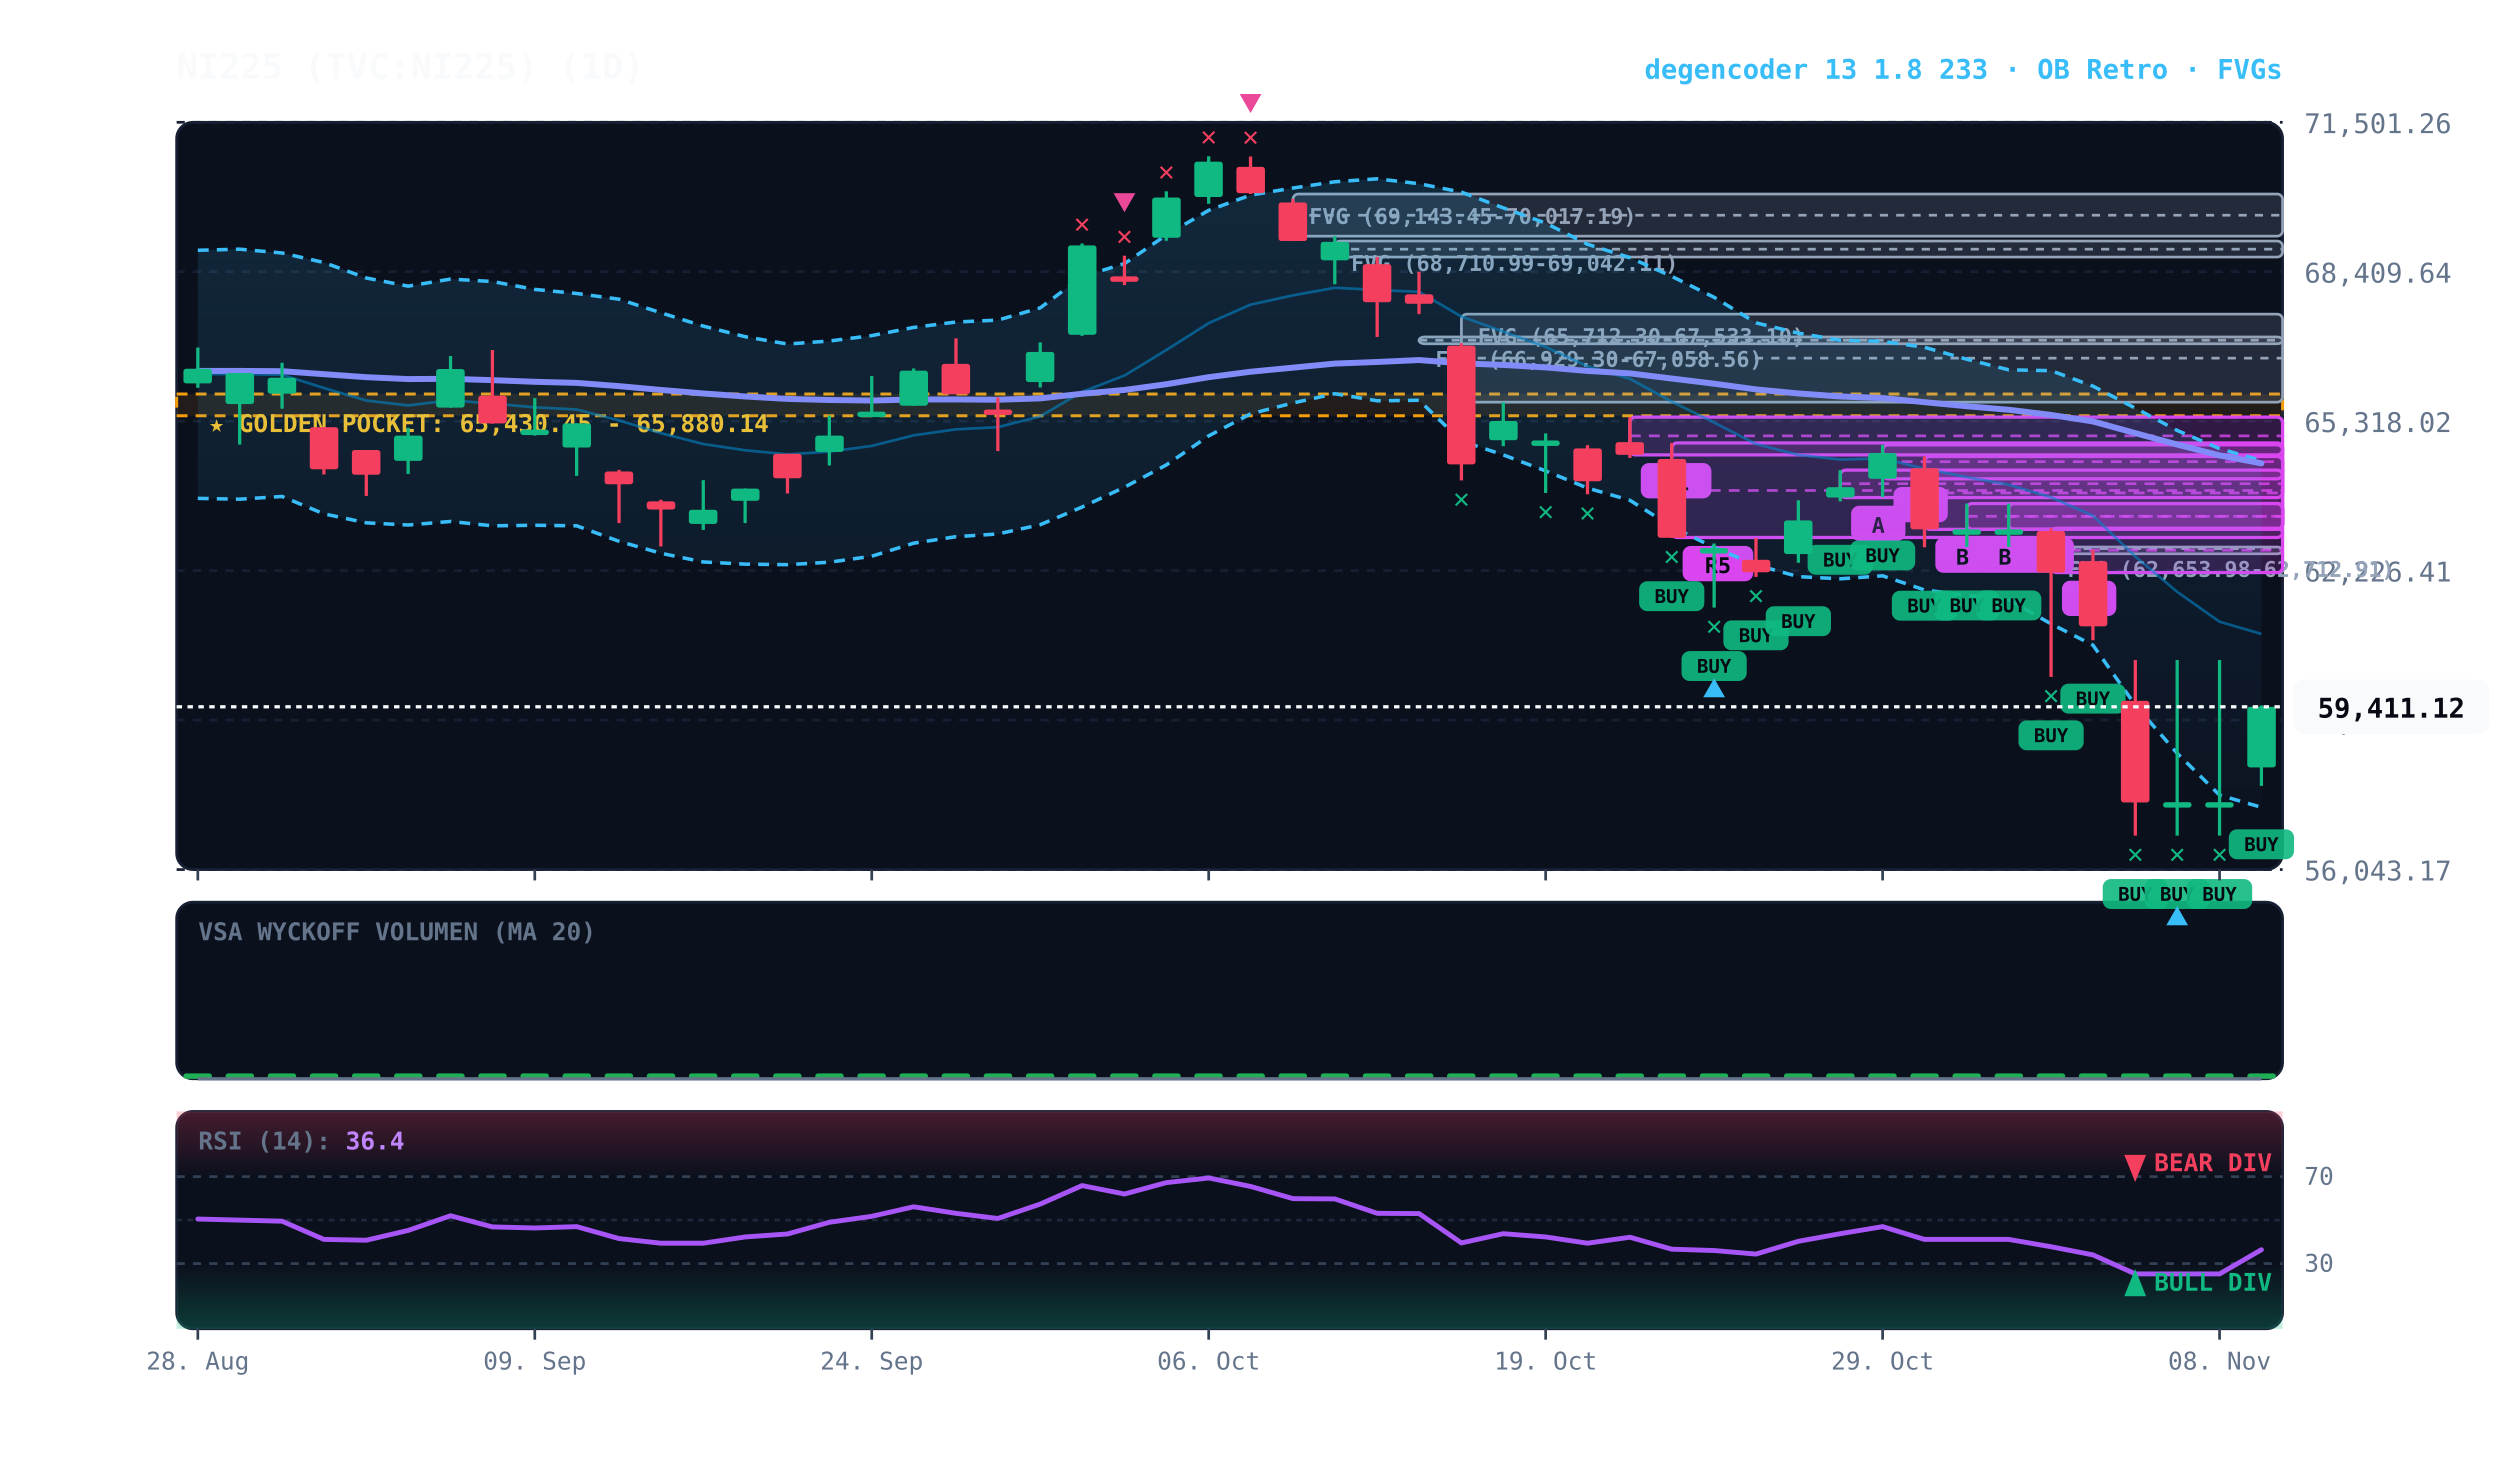
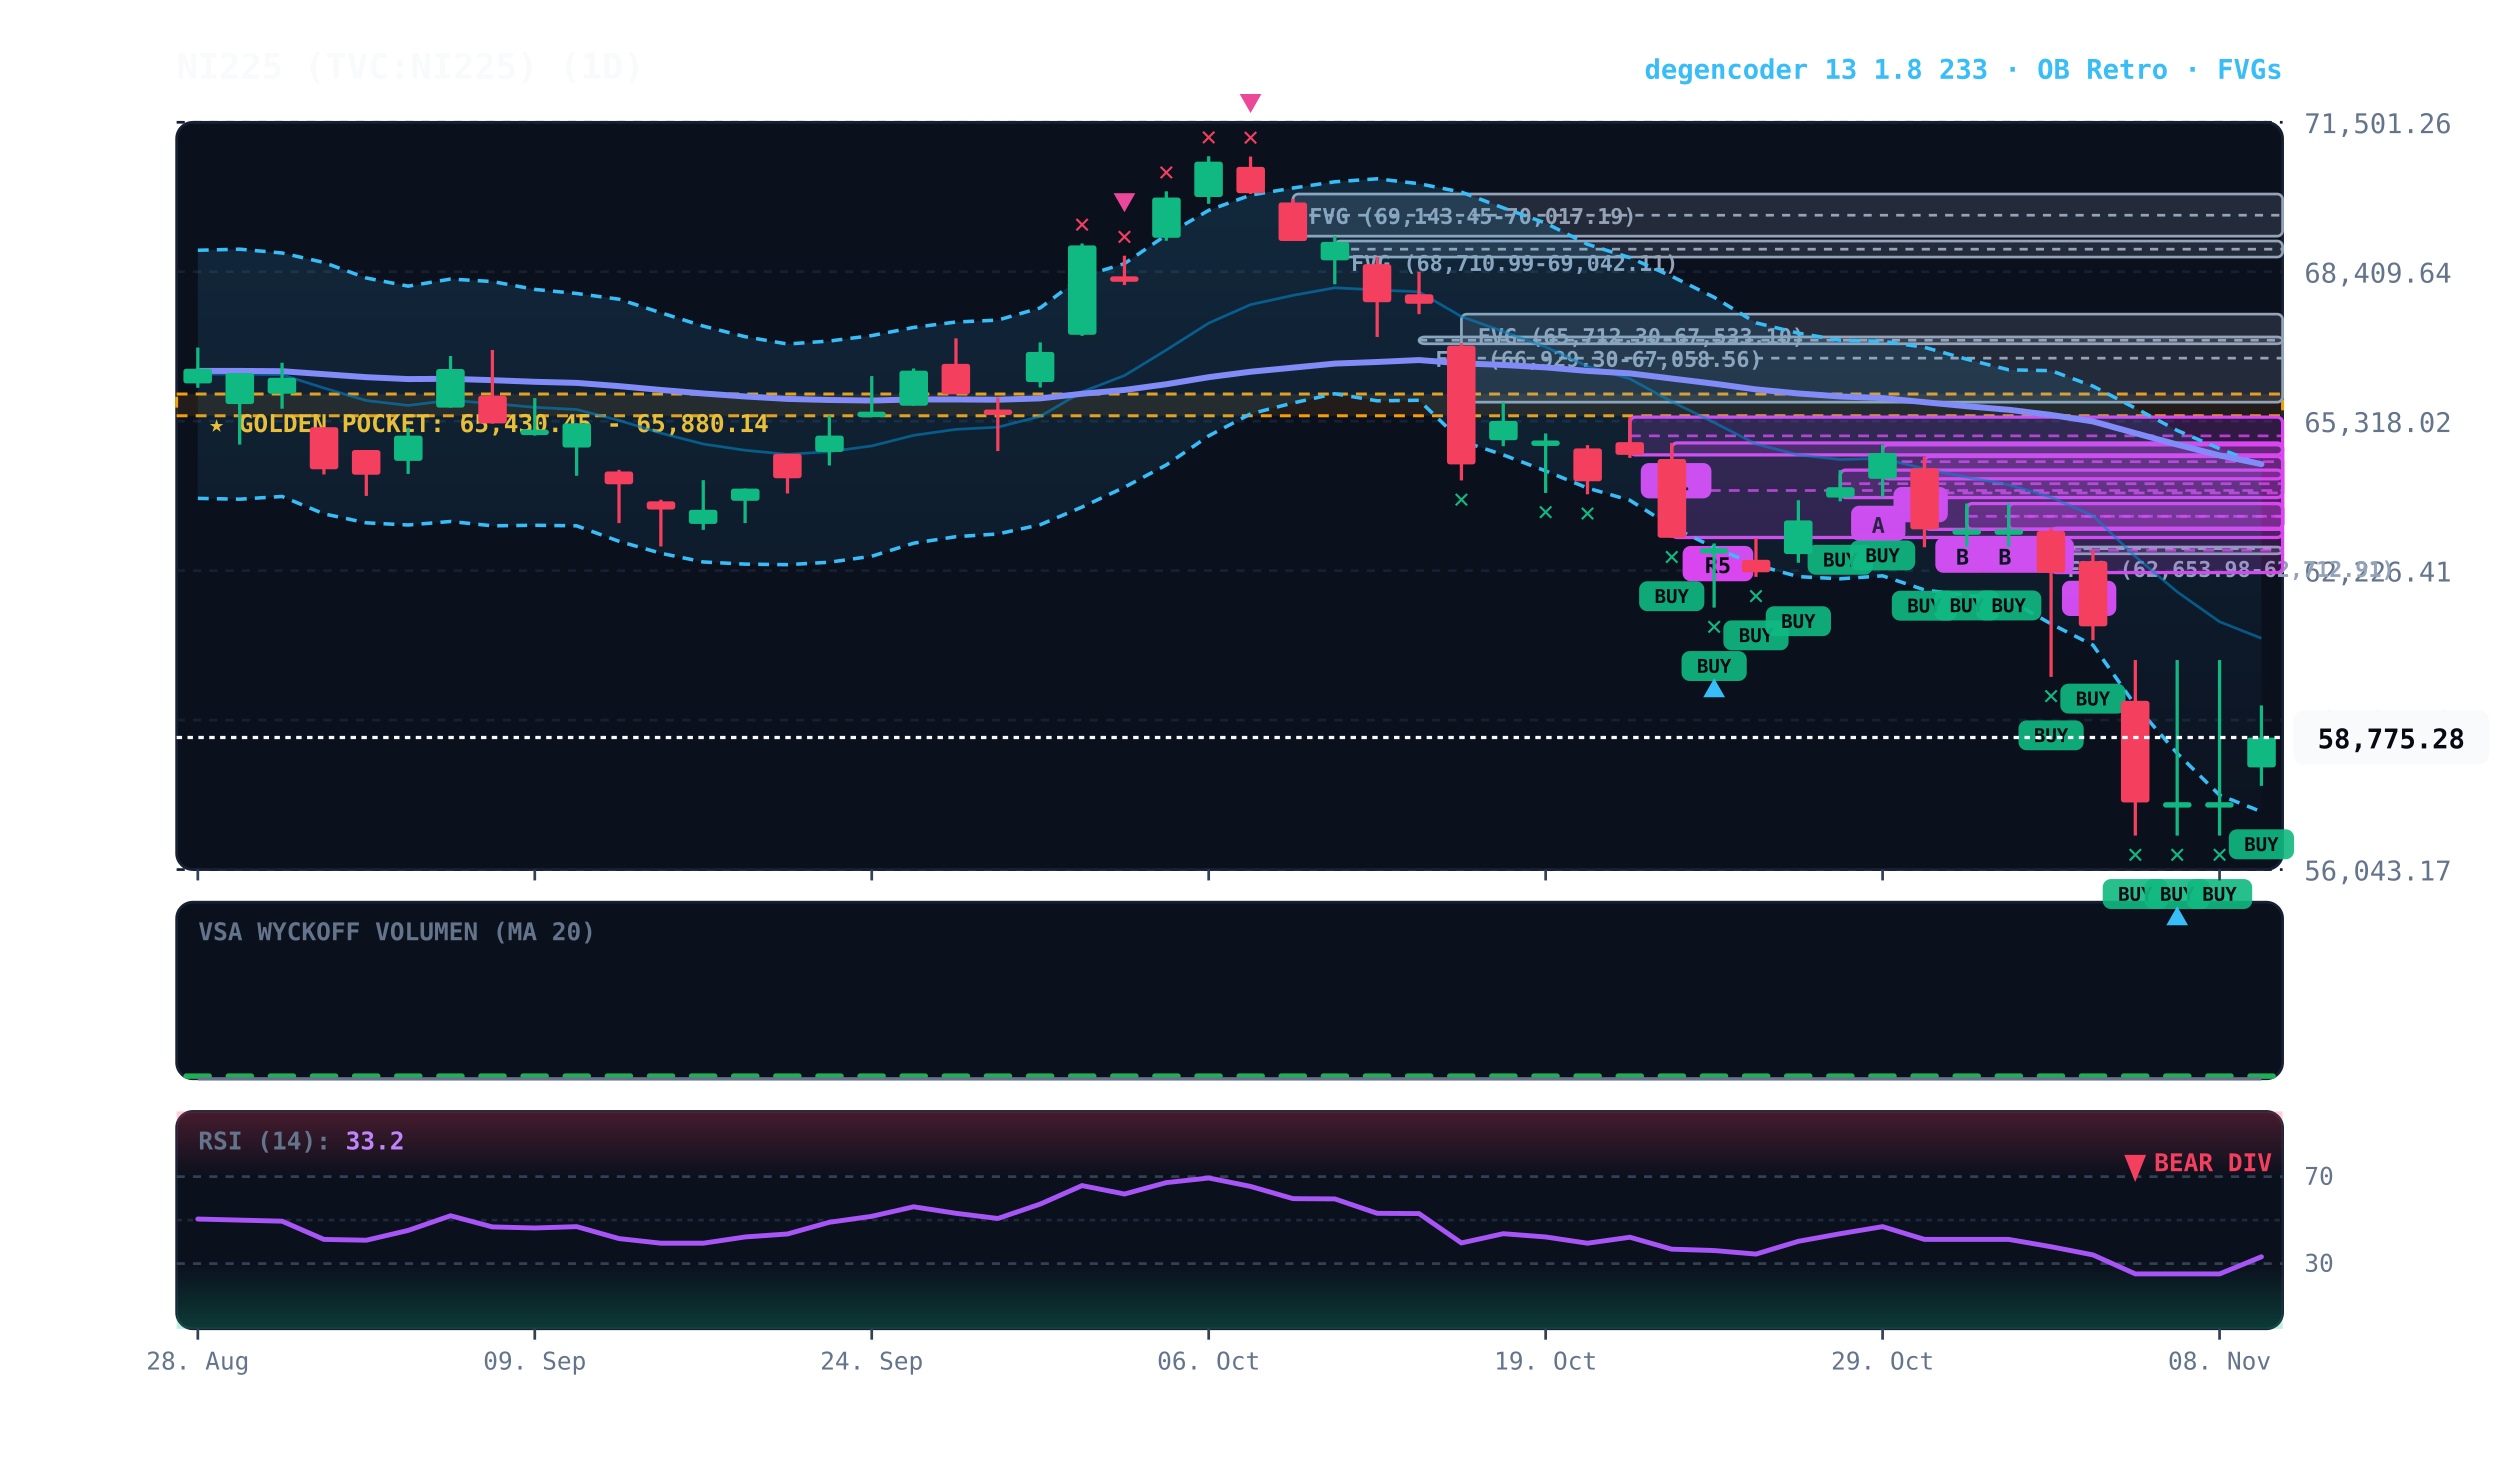
<svg xmlns="http://www.w3.org/2000/svg" viewBox="0 0 920 540" width="100%" height="100%" style="background:#070a13; font-family:'JetBrains Mono', monospace;">
  <defs>
    <linearGradient id="cloud-grad" x1="0%" y1="0%" x2="0%" y2="100%">
      <stop offset="0%" stop-color="#38bdf8" stop-opacity="0.14" />
      <stop offset="100%" stop-color="#38bdf8" stop-opacity="0.02" />
    </linearGradient>
    <linearGradient id="rsi-overbought" x1="0%" y1="0%" x2="0%" y2="100%">
      <stop offset="0%" stop-color="#f43f5e" stop-opacity="0.25" />
      <stop offset="100%" stop-color="#f43f5e" stop-opacity="0.0" />
    </linearGradient>
    <linearGradient id="rsi-oversold" x1="0%" y1="0%" x2="0%" y2="100%">
      <stop offset="0%" stop-color="#10b981" stop-opacity="0.0" />
      <stop offset="100%" stop-color="#10b981" stop-opacity="0.25" />
    </linearGradient>
  </defs>
  <rect x="65" y="45" width="775" height="275" fill="#0b101d" rx="6" stroke="#172033" stroke-width="1" />
  <rect x="65" y="332" width="775" height="65" fill="#0b101d" rx="6" stroke="#172033" stroke-width="1" />
  <rect x="65" y="409" width="775" height="80" fill="#0b101d" rx="6" stroke="#172033" stroke-width="1" />
  <line x1="65" y1="320.0" x2="840" y2="320.0" stroke="#172033" stroke-dasharray="3,3" stroke-width="1" />
  <text x="848" y="324.0" fill="#64748b" font-size="10" text-anchor="start">56,043.17</text>
  <line x1="65" y1="265.0" x2="840" y2="265.0" stroke="#172033" stroke-dasharray="3,3" stroke-width="1" />
  <text x="848" y="269.0" fill="#64748b" font-size="10" text-anchor="start">59,134.79</text>
  <line x1="65" y1="210.0" x2="840" y2="210.0" stroke="#172033" stroke-dasharray="3,3" stroke-width="1" />
  <text x="848" y="214.0" fill="#64748b" font-size="10" text-anchor="start">62,226.41</text>
  <line x1="65" y1="155.0" x2="840" y2="155.0" stroke="#172033" stroke-dasharray="3,3" stroke-width="1" />
  <text x="848" y="159.0" fill="#64748b" font-size="10" text-anchor="start">65,318.02</text>
  <line x1="65" y1="100.0" x2="840" y2="100.0" stroke="#172033" stroke-dasharray="3,3" stroke-width="1" />
  <text x="848" y="104.0" fill="#64748b" font-size="10" text-anchor="start">68,409.64</text>
  <line x1="65" y1="45.0" x2="840" y2="45.0" stroke="#172033" stroke-dasharray="3,3" stroke-width="1" />
  <text x="848" y="49.0" fill="#64748b" font-size="10" text-anchor="start">71,501.26</text>
  <rect x="65" y="145.0" width="775" height="8.0" fill="rgba(245, 158, 11, 0.10)" stroke="#f59e0b" stroke-dasharray="4,3" stroke-width="1.1" />
  <text x="77" y="159.0" fill="#fbbf24" font-size="9" font-weight="bold">★ GOLDEN POCKET: 65,430.45 - 65,880.14</text>
  <rect x="754.8" y="201.3" width="85.2" height="2.5" fill="rgba(148, 163, 184, 0.18)" stroke="#94a3b8" stroke-width="1" rx="2" />
  <line x1="754.8" y1="201.9" x2="840" y2="201.9" stroke="#94a3b8" stroke-dasharray="3,3" stroke-width="1" />
  <text x="760.8" y="212.3" fill="#94a3b8" font-size="8" font-weight="bold">FVG (62,653.98-62,712.91)</text>
  <rect x="537.8" y="115.6" width="302.2" height="32.4" fill="rgba(148, 163, 184, 0.18)" stroke="#94a3b8" stroke-width="1" rx="2" />
  <line x1="537.8" y1="131.8" x2="840" y2="131.8" stroke="#94a3b8" stroke-dasharray="3,3" stroke-width="1" />
  <text x="543.8" y="126.6" fill="#94a3b8" font-size="8" font-weight="bold">FVG (65,712.30-67,533.10)</text>
  <rect x="522.2" y="124.0" width="317.8" height="2.5" fill="rgba(148, 163, 184, 0.18)" stroke="#94a3b8" stroke-width="1" rx="2" />
  <line x1="522.2" y1="125.2" x2="840" y2="125.2" stroke="#94a3b8" stroke-dasharray="3,3" stroke-width="1" />
  <text x="528.2" y="135.0" fill="#94a3b8" font-size="8" font-weight="bold">FVG (66,929.30-67,058.56)</text>
  <rect x="491.2" y="88.7" width="348.8" height="5.9" fill="rgba(148, 163, 184, 0.18)" stroke="#94a3b8" stroke-width="1" rx="2" />
  <line x1="491.2" y1="91.7" x2="840" y2="91.7" stroke="#94a3b8" stroke-dasharray="3,3" stroke-width="1" />
  <text x="497.2" y="99.7" fill="#94a3b8" font-size="8" font-weight="bold">FVG (68,710.99-69,042.11)</text>
  <rect x="475.8" y="71.4" width="364.2" height="15.5" fill="rgba(148, 163, 184, 0.18)" stroke="#94a3b8" stroke-width="1" rx="2" />
  <line x1="475.8" y1="79.2" x2="840" y2="79.2" stroke="#94a3b8" stroke-dasharray="3,3" stroke-width="1" />
  <text x="481.8" y="82.4" fill="#94a3b8" font-size="8" font-weight="bold">FVG (69,143.45-70,017.19)</text>
  <rect x="754.8" y="194.4" width="85.2" height="16.3" fill="rgba(217, 70, 239, 0.18)" stroke="#d946ef" stroke-width="1.2" rx="2" />
  <line x1="754.8" y1="202.5" x2="840" y2="202.5" stroke="#d946ef" stroke-dasharray="4,3" stroke-width="1.0" opacity="0.8" />
  <rect x="758.8" y="213.7" width="20" height="13" fill="#d946ef" rx="3" />
  <text x="768.8" y="223.7" fill="#070a13" font-size="8" font-weight="bold" text-anchor="middle">B</text>
  <rect x="739.2" y="185.3" width="100.8" height="9.5" fill="rgba(217, 70, 239, 0.18)" stroke="#d946ef" stroke-width="1.2" rx="2" />
  <line x1="739.2" y1="190.0" x2="840" y2="190.0" stroke="#d946ef" stroke-dasharray="4,3" stroke-width="1.0" opacity="0.8" />
  <rect x="743.2" y="197.8" width="20" height="13" fill="#d946ef" rx="3" />
  <text x="753.2" y="207.8" fill="#070a13" font-size="8" font-weight="bold" text-anchor="middle">B</text>
  <rect x="723.8" y="185.3" width="116.2" height="9.5" fill="rgba(217, 70, 239, 0.18)" stroke="#d946ef" stroke-width="1.2" rx="2" />
  <line x1="723.8" y1="190.0" x2="840" y2="190.0" stroke="#d946ef" stroke-dasharray="4,3" stroke-width="1.0" opacity="0.8" />
  <rect x="727.8" y="197.8" width="20" height="13" fill="#d946ef" rx="3" />
  <text x="737.8" y="207.8" fill="#070a13" font-size="8" font-weight="bold" text-anchor="middle">B</text>
  <rect x="708.2" y="168.0" width="131.8" height="26.8" fill="rgba(217, 70, 239, 0.18)" stroke="#d946ef" stroke-width="1.2" rx="2" />
  <line x1="708.2" y1="181.4" x2="840" y2="181.4" stroke="#d946ef" stroke-dasharray="4,3" stroke-width="1.0" opacity="0.8" />
  <rect x="712.2" y="197.8" width="20" height="13" fill="#d946ef" rx="3" />
  <text x="722.2" y="207.8" fill="#070a13" font-size="8" font-weight="bold" text-anchor="middle">B</text>
  <rect x="692.8" y="163.7" width="147.2" height="12.5" fill="rgba(217, 70, 239, 0.18)" stroke="#d946ef" stroke-width="1.2" rx="2" />
  <line x1="692.8" y1="169.9" x2="840" y2="169.9" stroke="#d946ef" stroke-dasharray="4,3" stroke-width="1.0" opacity="0.8" />
  <rect x="696.8" y="179.2" width="20" height="13" fill="#d946ef" rx="3" />
  <text x="706.8" y="189.2" fill="#070a13" font-size="8" font-weight="bold" text-anchor="middle">A</text>
  <rect x="677.2" y="173.0" width="162.8" height="10.1" fill="rgba(217, 70, 239, 0.18)" stroke="#d946ef" stroke-width="1.2" rx="2" />
  <line x1="677.2" y1="178.0" x2="840" y2="178.0" stroke="#d946ef" stroke-dasharray="4,3" stroke-width="1.0" opacity="0.8" />
  <rect x="681.2" y="186.1" width="20" height="13" fill="#d946ef" rx="3" />
  <text x="691.2" y="196.1" fill="#070a13" font-size="8" font-weight="bold" text-anchor="middle">A</text>
  <rect x="615.2" y="163.0" width="224.8" height="34.8" fill="rgba(217, 70, 239, 0.18)" stroke="#d946ef" stroke-width="1.2" rx="2" />
  <line x1="615.2" y1="180.5" x2="840" y2="180.5" stroke="#d946ef" stroke-dasharray="4,3" stroke-width="1.0" opacity="0.8" />
  <rect x="619.2" y="200.9" width="26" height="13" fill="#d946ef" rx="3" />
  <text x="632.2" y="210.9" fill="#070a13" font-size="8" font-weight="bold" text-anchor="middle">R5</text>
  <rect x="599.8" y="153.5" width="240.2" height="13.9" fill="rgba(217, 70, 239, 0.18)" stroke="#d946ef" stroke-width="1.2" rx="2" />
  <line x1="599.8" y1="160.4" x2="840" y2="160.4" stroke="#d946ef" stroke-dasharray="4,3" stroke-width="1.0" opacity="0.8" />
  <rect x="603.8" y="170.4" width="26" height="13" fill="#d946ef" rx="3" />
  <text x="616.8" y="180.4" fill="#070a13" font-size="8" font-weight="bold" text-anchor="middle">R1</text>
-   <polygon points="72.8,92.1 88.2,91.7 103.8,93.1 119.2,96.6 134.8,102.3 150.2,105.3 165.8,102.7 181.2,103.6 196.8,106.5 212.2,108.0 227.8,110.1 243.2,115.1 258.8,120.0 274.2,123.9 289.8,126.6 305.2,125.5 320.8,123.5 336.2,120.5 351.8,118.5 367.2,117.8 382.8,113.3 398.2,101.8 413.8,97.0 429.2,86.5 444.8,77.4 460.2,71.8 475.8,69.2 491.2,66.9 506.8,65.8 522.2,67.6 537.8,70.7 553.2,76.5 568.8,82.1 584.2,89.9 599.8,94.8 615.2,101.7 630.8,109.4 646.2,118.8 661.8,122.6 677.2,125.2 692.8,125.6 708.2,127.8 723.8,132.2 739.2,136.1 754.8,136.4 770.2,142.1 785.8,150.2 801.2,158.4 816.8,165.1 832.2,169.5 832.2,297.1 816.8,292.6 801.2,277.2 785.8,259.5 770.2,237.4 754.8,229.6 739.2,220.7 723.8,219.1 708.2,217.1 692.8,211.9 677.2,213.0 661.8,212.2 646.2,207.9 630.8,201.5 615.2,193.8 599.8,184.1 584.2,179.6 568.8,173.3 553.2,167.4 537.8,162.3 522.2,147.3 506.8,147.5 491.2,144.9 475.8,148.3 460.2,152.3 444.8,160.4 429.2,171.1 413.8,179.3 398.2,186.6 382.8,193.1 367.2,196.5 351.8,197.5 336.2,199.9 320.8,204.7 305.2,206.9 289.8,207.8 274.2,207.6 258.8,206.8 243.2,203.6 227.8,199.2 212.2,193.5 196.8,193.3 181.2,193.5 165.8,191.9 150.2,193.2 134.8,192.4 119.2,189.1 103.8,182.7 88.2,183.7 72.8,183.4" fill="url(#cloud-grad)" />
-   <polyline points="72.8,92.1 88.2,91.7 103.8,93.1 119.2,96.6 134.8,102.3 150.2,105.3 165.8,102.7 181.2,103.6 196.8,106.5 212.2,108.0 227.8,110.1 243.2,115.1 258.8,120.0 274.2,123.9 289.8,126.6 305.2,125.5 320.8,123.5 336.2,120.5 351.8,118.5 367.2,117.8 382.8,113.3 398.2,101.8 413.8,97.0 429.2,86.5 444.8,77.4 460.2,71.8 475.8,69.2 491.2,66.9 506.8,65.8 522.2,67.6 537.8,70.7 553.2,76.5 568.8,82.1 584.2,89.9 599.8,94.8 615.2,101.7 630.8,109.4 646.2,118.8 661.8,122.6 677.2,125.2 692.8,125.6 708.2,127.8 723.8,132.2 739.2,136.1 754.8,136.4 770.2,142.1 785.8,150.2 801.2,158.4 816.8,165.1 832.2,169.5" fill="none" stroke="#38bdf8" stroke-width="1.3" stroke-dasharray="4,3" />
-   <polyline points="72.8,183.4 88.2,183.7 103.8,182.7 119.2,189.1 134.8,192.4 150.2,193.2 165.8,191.9 181.2,193.5 196.8,193.3 212.2,193.5 227.8,199.2 243.2,203.6 258.8,206.8 274.2,207.6 289.8,207.8 305.2,206.9 320.8,204.7 336.2,199.9 351.8,197.5 367.2,196.5 382.8,193.1 398.2,186.6 413.8,179.3 429.2,171.1 444.8,160.4 460.2,152.3 475.8,148.3 491.2,144.9 506.8,147.5 522.2,147.3 537.8,162.3 553.2,167.4 568.8,173.3 584.2,179.6 599.8,184.1 615.2,193.8 630.8,201.5 646.2,207.9 661.8,212.2 677.2,213.0 692.8,211.9 708.2,217.1 723.8,219.1 739.2,220.7 754.8,229.6 770.2,237.4 785.8,259.5 801.2,277.2 816.8,292.6 832.2,297.1" fill="none" stroke="#38bdf8" stroke-width="1.3" stroke-dasharray="4,3" />
-   <polyline points="72.8,137.7 88.2,137.7 103.8,137.9 119.2,142.8 134.8,147.4 150.2,149.2 165.8,147.3 181.2,148.5 196.8,149.9 212.2,150.7 227.8,154.7 243.2,159.4 258.8,163.4 274.2,165.7 289.8,167.2 305.2,166.2 320.8,164.1 336.2,160.2 351.8,158.0 367.2,157.2 382.8,153.2 398.2,144.2 413.8,138.2 429.2,128.8 444.8,118.9 460.2,112.1 475.8,108.7 491.2,105.9 506.8,106.7 522.2,107.4 537.8,116.5 553.2,122.0 568.8,127.7 584.2,134.8 599.8,139.4 615.2,147.8 630.8,155.5 646.2,163.4 661.8,167.4 677.2,169.1 692.8,168.7 708.2,172.5 723.8,175.6 739.2,178.4 754.8,183.0 770.2,189.8 785.8,204.8 801.2,217.8 816.8,228.8 832.2,233.3" fill="none" stroke="#0284c7" stroke-width="1.0" stroke-opacity="0.6" />
-   <polyline points="72.8,136.5 88.2,136.5 103.8,136.6 119.2,137.7 134.8,138.8 150.2,139.5 165.8,139.4 181.2,139.9 196.8,140.5 212.2,140.9 227.8,142.1 243.2,143.5 258.8,144.8 274.2,145.9 289.8,146.8 305.2,147.2 320.8,147.4 336.2,147.0 351.8,147.0 367.2,147.1 382.8,146.6 398.2,144.9 413.8,143.5 429.2,141.4 444.8,138.8 460.2,136.8 475.8,135.3 491.2,133.8 506.8,133.2 522.2,132.5 537.8,133.7 553.2,134.3 568.8,135.2 584.2,136.5 599.8,137.4 615.2,139.3 630.8,141.2 646.2,143.3 661.8,144.8 677.2,145.9 692.8,146.5 708.2,148.0 723.8,149.5 739.2,150.8 754.8,152.7 770.2,155.1 785.8,159.4 801.2,163.6 816.8,167.6 832.2,170.5" fill="none" stroke="#818cf8" stroke-width="2.2" stroke-linecap="round" />
+   <polygon points="72.8,92.1 88.2,91.7 103.8,93.1 119.2,96.6 134.8,102.3 150.2,105.3 165.8,102.7 181.2,103.6 196.8,106.5 212.2,108.0 227.8,110.1 243.2,115.1 258.8,120.0 274.2,123.9 289.8,126.6 305.2,125.5 320.8,123.5 336.2,120.5 351.8,118.5 367.2,117.8 382.8,113.3 398.2,101.8 413.8,97.0 429.2,86.5 444.8,77.4 460.2,71.8 475.8,69.2 491.2,66.9 506.8,65.8 522.2,67.6 537.8,70.7 553.2,76.5 568.8,82.1 584.2,89.9 599.8,94.8 615.2,101.7 630.8,109.4 646.2,118.8 661.8,122.6 677.2,125.2 692.8,125.6 708.2,127.8 723.8,132.2 739.2,136.1 754.8,136.4 770.2,142.1 785.8,150.2 801.2,158.4 816.8,165.1 832.2,171.1 832.2,298.7 816.8,292.6 801.2,277.2 785.8,259.5 770.2,237.4 754.8,229.6 739.2,220.7 723.8,219.1 708.2,217.1 692.8,211.9 677.2,213.0 661.8,212.2 646.2,207.9 630.8,201.5 615.2,193.8 599.8,184.1 584.2,179.6 568.8,173.3 553.2,167.4 537.8,162.3 522.2,147.3 506.8,147.5 491.2,144.9 475.8,148.3 460.2,152.3 444.8,160.4 429.2,171.1 413.8,179.3 398.2,186.6 382.8,193.1 367.2,196.5 351.8,197.5 336.2,199.9 320.8,204.7 305.2,206.9 289.8,207.8 274.2,207.6 258.8,206.8 243.2,203.6 227.8,199.2 212.2,193.5 196.8,193.3 181.2,193.5 165.8,191.9 150.2,193.2 134.8,192.4 119.2,189.1 103.8,182.7 88.2,183.7 72.8,183.4" fill="url(#cloud-grad)" />
+   <polyline points="72.8,92.1 88.2,91.7 103.8,93.1 119.2,96.6 134.8,102.3 150.2,105.3 165.8,102.7 181.2,103.6 196.8,106.5 212.2,108.0 227.8,110.1 243.2,115.1 258.8,120.0 274.2,123.9 289.8,126.6 305.2,125.5 320.8,123.5 336.2,120.5 351.8,118.5 367.2,117.8 382.8,113.3 398.2,101.8 413.8,97.0 429.2,86.5 444.8,77.4 460.2,71.8 475.8,69.2 491.2,66.9 506.8,65.8 522.2,67.6 537.8,70.7 553.2,76.5 568.8,82.1 584.2,89.9 599.8,94.8 615.2,101.7 630.8,109.4 646.2,118.8 661.8,122.6 677.2,125.2 692.8,125.6 708.2,127.8 723.8,132.2 739.2,136.1 754.8,136.4 770.2,142.1 785.8,150.2 801.2,158.4 816.8,165.1 832.2,171.1" fill="none" stroke="#38bdf8" stroke-width="1.3" stroke-dasharray="4,3" />
+   <polyline points="72.8,183.4 88.2,183.7 103.8,182.7 119.2,189.1 134.8,192.4 150.2,193.2 165.8,191.9 181.2,193.5 196.8,193.3 212.2,193.5 227.8,199.2 243.2,203.6 258.8,206.8 274.2,207.6 289.8,207.8 305.2,206.9 320.8,204.7 336.2,199.9 351.8,197.5 367.2,196.5 382.8,193.1 398.2,186.6 413.8,179.3 429.2,171.1 444.8,160.4 460.2,152.3 475.8,148.3 491.2,144.9 506.8,147.5 522.2,147.3 537.8,162.3 553.2,167.4 568.8,173.3 584.2,179.6 599.8,184.1 615.2,193.8 630.8,201.5 646.2,207.9 661.8,212.2 677.2,213.0 692.8,211.9 708.2,217.1 723.8,219.1 739.2,220.7 754.8,229.6 770.2,237.4 785.8,259.5 801.2,277.2 816.8,292.6 832.2,298.7" fill="none" stroke="#38bdf8" stroke-width="1.3" stroke-dasharray="4,3" />
+   <polyline points="72.8,137.7 88.2,137.7 103.8,137.9 119.2,142.8 134.8,147.4 150.2,149.2 165.8,147.3 181.2,148.5 196.8,149.9 212.2,150.7 227.8,154.7 243.2,159.4 258.8,163.4 274.2,165.7 289.8,167.2 305.2,166.2 320.8,164.1 336.2,160.2 351.8,158.0 367.2,157.2 382.8,153.2 398.2,144.2 413.8,138.2 429.2,128.8 444.8,118.9 460.2,112.1 475.8,108.7 491.2,105.9 506.8,106.7 522.2,107.4 537.8,116.5 553.2,122.0 568.8,127.7 584.2,134.8 599.8,139.4 615.2,147.8 630.8,155.5 646.2,163.4 661.8,167.4 677.2,169.1 692.8,168.7 708.2,172.5 723.8,175.6 739.2,178.4 754.8,183.0 770.2,189.8 785.8,204.8 801.2,217.8 816.8,228.8 832.2,234.9" fill="none" stroke="#0284c7" stroke-width="1.0" stroke-opacity="0.6" />
+   <polyline points="72.8,136.5 88.2,136.5 103.8,136.6 119.2,137.7 134.8,138.8 150.2,139.5 165.8,139.4 181.2,139.9 196.8,140.5 212.2,140.9 227.8,142.1 243.2,143.5 258.8,144.8 274.2,145.9 289.8,146.8 305.2,147.2 320.8,147.4 336.2,147.0 351.8,147.0 367.2,147.1 382.8,146.6 398.2,144.9 413.8,143.5 429.2,141.4 444.8,138.8 460.2,136.8 475.8,135.3 491.2,133.8 506.8,133.2 522.2,132.5 537.8,133.7 553.2,134.3 568.8,135.2 584.2,136.5 599.8,137.4 615.2,139.3 630.8,141.2 646.2,143.3 661.8,144.8 677.2,145.9 692.8,146.5 708.2,148.0 723.8,149.5 739.2,150.8 754.8,152.7 770.2,155.1 785.8,159.4 801.2,163.6 816.8,167.6 832.2,170.8" fill="none" stroke="#818cf8" stroke-width="2.2" stroke-linecap="round" />
  <line x1="72.8" y1="127.9" x2="72.8" y2="142.7" stroke="#10b981" stroke-width="1.2" />
  <rect x="67.5" y="135.7" width="10.5" height="5.4" fill="#10b981" rx="1" />
  <line x1="88.2" y1="137.3" x2="88.2" y2="163.6" stroke="#10b981" stroke-width="1.2" />
  <rect x="83.0" y="137.3" width="10.5" height="11.4" fill="#10b981" rx="1" />
  <line x1="103.8" y1="133.5" x2="103.8" y2="150.4" stroke="#10b981" stroke-width="1.2" />
  <rect x="98.5" y="139.0" width="10.5" height="5.9" fill="#10b981" rx="1" />
  <line x1="119.2" y1="157.2" x2="119.2" y2="174.6" stroke="#f43f5e" stroke-width="1.2" />
  <rect x="114.0" y="157.2" width="10.5" height="15.5" fill="#f43f5e" rx="1" />
  <line x1="134.8" y1="165.6" x2="134.8" y2="182.5" stroke="#f43f5e" stroke-width="1.2" />
  <rect x="129.5" y="165.6" width="10.5" height="9.1" fill="#f43f5e" rx="1" />
  <line x1="150.2" y1="157.4" x2="150.2" y2="174.4" stroke="#10b981" stroke-width="1.2" />
  <rect x="145.0" y="160.3" width="10.5" height="9.3" fill="#10b981" rx="1" />
  <line x1="165.8" y1="131.0" x2="165.8" y2="150.0" stroke="#10b981" stroke-width="1.2" />
  <rect x="160.5" y="135.8" width="10.5" height="14.2" fill="#10b981" rx="1" />
  <line x1="181.2" y1="128.8" x2="181.2" y2="155.9" stroke="#f43f5e" stroke-width="1.2" />
  <rect x="176.0" y="145.6" width="10.5" height="10.2" fill="#f43f5e" rx="1" />
  <line x1="196.8" y1="146.5" x2="196.8" y2="160.3" stroke="#10b981" stroke-width="1.2" />
  <rect x="191.5" y="158.1" width="10.5" height="2.0" fill="#10b981" rx="1" />
  <line x1="212.2" y1="155.8" x2="212.2" y2="175.1" stroke="#10b981" stroke-width="1.2" />
  <rect x="207.0" y="155.8" width="10.5" height="8.9" fill="#10b981" rx="1" />
  <line x1="227.8" y1="172.9" x2="227.8" y2="192.5" stroke="#f43f5e" stroke-width="1.2" />
  <rect x="222.5" y="173.5" width="10.5" height="4.7" fill="#f43f5e" rx="1" />
  <line x1="243.2" y1="183.9" x2="243.2" y2="201.1" stroke="#f43f5e" stroke-width="1.2" />
  <rect x="238.0" y="184.5" width="10.5" height="3.0" fill="#f43f5e" rx="1" />
  <line x1="258.8" y1="176.7" x2="258.8" y2="195.0" stroke="#10b981" stroke-width="1.2" />
  <rect x="253.5" y="187.6" width="10.5" height="5.2" fill="#10b981" rx="1" />
  <line x1="274.2" y1="179.8" x2="274.2" y2="192.5" stroke="#10b981" stroke-width="1.2" />
  <rect x="269.0" y="179.8" width="10.5" height="4.5" fill="#10b981" rx="1" />
  <line x1="289.8" y1="167.0" x2="289.8" y2="181.6" stroke="#f43f5e" stroke-width="1.2" />
  <rect x="284.5" y="167.0" width="10.5" height="9.0" fill="#f43f5e" rx="1" />
  <line x1="305.2" y1="152.9" x2="305.2" y2="171.3" stroke="#10b981" stroke-width="1.2" />
  <rect x="300.0" y="160.3" width="10.5" height="6.0" fill="#10b981" rx="1" />
  <line x1="320.8" y1="138.4" x2="320.8" y2="153.4" stroke="#10b981" stroke-width="1.2" />
  <rect x="315.5" y="151.5" width="10.5" height="2.0" fill="#10b981" rx="1" />
  <line x1="336.2" y1="135.6" x2="336.2" y2="149.3" stroke="#10b981" stroke-width="1.2" />
  <rect x="331.0" y="136.4" width="10.5" height="12.9" fill="#10b981" rx="1" />
  <line x1="351.8" y1="124.5" x2="351.8" y2="145.0" stroke="#f43f5e" stroke-width="1.2" />
  <rect x="346.5" y="133.9" width="10.5" height="11.2" fill="#f43f5e" rx="1" />
  <line x1="367.2" y1="146.3" x2="367.2" y2="166.0" stroke="#f43f5e" stroke-width="1.2" />
  <rect x="362.0" y="150.7" width="10.5" height="2.0" fill="#f43f5e" rx="1" />
  <line x1="382.8" y1="126.0" x2="382.8" y2="142.6" stroke="#10b981" stroke-width="1.2" />
  <rect x="377.5" y="129.5" width="10.5" height="11.1" fill="#10b981" rx="1" />
  <line x1="398.2" y1="89.6" x2="398.2" y2="123.6" stroke="#10b981" stroke-width="1.2" />
  <rect x="393.0" y="90.3" width="10.5" height="32.9" fill="#10b981" rx="1" />
  <text x="398.2" y="85.6" fill="#f43f5e" font-size="10" font-weight="bold" text-anchor="middle">✕</text>
  <line x1="413.8" y1="94.1" x2="413.8" y2="104.9" stroke="#f43f5e" stroke-width="1.2" />
  <rect x="408.5" y="101.7" width="10.5" height="2.0" fill="#f43f5e" rx="1" />
  <text x="413.8" y="90.1" fill="#f43f5e" font-size="10" font-weight="bold" text-anchor="middle">✕</text>
  <polygon points="413.8,78.1 409.8,71.1 417.8,71.1" fill="#ec4899" />
  <line x1="429.2" y1="70.4" x2="429.2" y2="88.6" stroke="#10b981" stroke-width="1.2" />
  <rect x="424.0" y="72.7" width="10.5" height="14.8" fill="#10b981" rx="1" />
  <text x="429.2" y="66.4" fill="#f43f5e" font-size="10" font-weight="bold" text-anchor="middle">✕</text>
  <line x1="444.8" y1="57.5" x2="444.8" y2="75.0" stroke="#10b981" stroke-width="1.2" />
  <rect x="439.5" y="59.5" width="10.5" height="13.0" fill="#10b981" rx="1" />
  <text x="444.8" y="53.5" fill="#f43f5e" font-size="10" font-weight="bold" text-anchor="middle">✕</text>
  <line x1="460.2" y1="57.6" x2="460.2" y2="71.4" stroke="#f43f5e" stroke-width="1.2" />
  <rect x="455.0" y="61.4" width="10.5" height="9.7" fill="#f43f5e" rx="1" />
  <text x="460.2" y="53.6" fill="#f43f5e" font-size="10" font-weight="bold" text-anchor="middle">✕</text>
  <polygon points="460.2,41.6 456.2,34.6 464.2,34.6" fill="#ec4899" />
  <line x1="475.8" y1="73.2" x2="475.8" y2="88.7" stroke="#f43f5e" stroke-width="1.2" />
  <rect x="470.5" y="74.5" width="10.5" height="14.2" fill="#f43f5e" rx="1" />
  <line x1="491.2" y1="86.9" x2="491.2" y2="104.6" stroke="#10b981" stroke-width="1.2" />
  <rect x="486.0" y="89.0" width="10.5" height="6.8" fill="#10b981" rx="1" />
  <line x1="506.8" y1="94.6" x2="506.8" y2="124.0" stroke="#f43f5e" stroke-width="1.2" />
  <rect x="501.5" y="97.2" width="10.5" height="14.0" fill="#f43f5e" rx="1" />
  <line x1="522.2" y1="100.0" x2="522.2" y2="115.6" stroke="#f43f5e" stroke-width="1.2" />
  <rect x="517.0" y="108.3" width="10.5" height="3.5" fill="#f43f5e" rx="1" />
  <line x1="537.8" y1="126.3" x2="537.8" y2="176.8" stroke="#f43f5e" stroke-width="1.2" />
  <rect x="532.5" y="127.2" width="10.5" height="43.7" fill="#f43f5e" rx="1" />
  <text x="537.8" y="186.8" fill="#10b981" font-size="10" font-weight="bold" text-anchor="middle">✕</text>
  <line x1="553.2" y1="148.0" x2="553.2" y2="164.2" stroke="#10b981" stroke-width="1.2" />
  <rect x="548.0" y="154.9" width="10.5" height="7.1" fill="#10b981" rx="1" />
  <line x1="568.8" y1="159.5" x2="568.8" y2="181.4" stroke="#10b981" stroke-width="1.2" />
  <rect x="563.5" y="162.1" width="10.5" height="2.0" fill="#10b981" rx="1" />
  <text x="568.8" y="191.4" fill="#10b981" font-size="10" font-weight="bold" text-anchor="middle">✕</text>
  <line x1="584.2" y1="163.8" x2="584.2" y2="181.9" stroke="#f43f5e" stroke-width="1.2" />
  <rect x="579.0" y="165.0" width="10.5" height="12.1" fill="#f43f5e" rx="1" />
  <text x="584.2" y="191.9" fill="#10b981" font-size="10" font-weight="bold" text-anchor="middle">✕</text>
  <line x1="599.8" y1="153.5" x2="599.8" y2="168.5" stroke="#f43f5e" stroke-width="1.2" />
  <rect x="594.5" y="162.7" width="10.5" height="4.7" fill="#f43f5e" rx="1" />
  <line x1="615.2" y1="163.0" x2="615.2" y2="197.9" stroke="#f43f5e" stroke-width="1.2" />
  <rect x="610.0" y="168.9" width="10.5" height="29.0" fill="#f43f5e" rx="1" />
  <rect x="603.2" y="213.9" width="24" height="11" fill="#10b981" rx="3" opacity="0.9" />
  <text x="615.2" y="221.9" fill="#070a13" font-size="7" font-weight="bold" text-anchor="middle">BUY</text>
  <text x="615.2" y="207.9" fill="#10b981" font-size="10" font-weight="bold" text-anchor="middle">✕</text>
  <line x1="630.8" y1="200.0" x2="630.8" y2="223.6" stroke="#10b981" stroke-width="1.2" />
  <rect x="625.5" y="201.7" width="10.5" height="2.0" fill="#10b981" rx="1" />
  <rect x="618.8" y="239.6" width="24" height="11" fill="#10b981" rx="3" opacity="0.9" />
  <text x="630.8" y="247.6" fill="#070a13" font-size="7" font-weight="bold" text-anchor="middle">BUY</text>
  <text x="630.8" y="233.6" fill="#10b981" font-size="10" font-weight="bold" text-anchor="middle">✕</text>
  <polygon points="630.8,249.6 626.8,256.6 634.8,256.6" fill="#38bdf8" />
  <line x1="646.2" y1="198.0" x2="646.2" y2="212.3" stroke="#f43f5e" stroke-width="1.2" />
  <rect x="641.0" y="206.0" width="10.5" height="4.6" fill="#f43f5e" rx="1" />
  <rect x="634.2" y="228.3" width="24" height="11" fill="#10b981" rx="3" opacity="0.9" />
  <text x="646.2" y="236.3" fill="#070a13" font-size="7" font-weight="bold" text-anchor="middle">BUY</text>
  <text x="646.2" y="222.3" fill="#10b981" font-size="10" font-weight="bold" text-anchor="middle">✕</text>
  <line x1="661.8" y1="184.1" x2="661.8" y2="207.1" stroke="#10b981" stroke-width="1.2" />
  <rect x="656.5" y="191.5" width="10.5" height="12.4" fill="#10b981" rx="1" />
  <rect x="649.8" y="223.1" width="24" height="11" fill="#10b981" rx="3" opacity="0.9" />
  <text x="661.8" y="231.1" fill="#070a13" font-size="7" font-weight="bold" text-anchor="middle">BUY</text>
  <line x1="677.2" y1="173.0" x2="677.2" y2="184.5" stroke="#10b981" stroke-width="1.2" />
  <rect x="672.0" y="179.3" width="10.5" height="3.8" fill="#10b981" rx="1" />
  <rect x="665.2" y="200.5" width="24" height="11" fill="#10b981" rx="3" opacity="0.9" />
  <text x="677.2" y="208.5" fill="#070a13" font-size="7" font-weight="bold" text-anchor="middle">BUY</text>
  <line x1="692.8" y1="163.7" x2="692.8" y2="182.9" stroke="#10b981" stroke-width="1.2" />
  <rect x="687.5" y="166.7" width="10.5" height="9.5" fill="#10b981" rx="1" />
  <rect x="680.8" y="198.9" width="24" height="11" fill="#10b981" rx="3" opacity="0.9" />
  <text x="692.8" y="206.9" fill="#070a13" font-size="7" font-weight="bold" text-anchor="middle">BUY</text>
  <line x1="708.2" y1="168.0" x2="708.2" y2="201.4" stroke="#f43f5e" stroke-width="1.2" />
  <rect x="703.0" y="172.3" width="10.5" height="22.5" fill="#f43f5e" rx="1" />
  <rect x="696.2" y="217.4" width="24" height="11" fill="#10b981" rx="3" opacity="0.9" />
  <text x="708.2" y="225.4" fill="#070a13" font-size="7" font-weight="bold" text-anchor="middle">BUY</text>
  <line x1="723.8" y1="185.3" x2="723.8" y2="201.3" stroke="#10b981" stroke-width="1.2" />
  <rect x="718.5" y="194.8" width="10.5" height="2.0" fill="#10b981" rx="1" />
  <rect x="711.8" y="217.3" width="24" height="11" fill="#10b981" rx="3" opacity="0.9" />
  <text x="723.8" y="225.3" fill="#070a13" font-size="7" font-weight="bold" text-anchor="middle">BUY</text>
  <line x1="739.2" y1="185.3" x2="739.2" y2="201.3" stroke="#10b981" stroke-width="1.2" />
  <rect x="734.0" y="194.8" width="10.5" height="2.0" fill="#10b981" rx="1" />
  <rect x="727.2" y="217.3" width="24" height="11" fill="#10b981" rx="3" opacity="0.9" />
  <text x="739.2" y="225.3" fill="#070a13" font-size="7" font-weight="bold" text-anchor="middle">BUY</text>
  <line x1="754.8" y1="194.4" x2="754.8" y2="249.1" stroke="#f43f5e" stroke-width="1.2" />
  <rect x="749.5" y="195.4" width="10.5" height="15.3" fill="#f43f5e" rx="1" />
  <rect x="742.8" y="265.1" width="24" height="11" fill="#10b981" rx="3" opacity="0.9" />
  <text x="754.8" y="273.1" fill="#070a13" font-size="7" font-weight="bold" text-anchor="middle">BUY</text>
  <text x="754.8" y="259.1" fill="#10b981" font-size="10" font-weight="bold" text-anchor="middle">✕</text>
  <line x1="770.2" y1="202.4" x2="770.2" y2="235.6" stroke="#f43f5e" stroke-width="1.2" />
  <rect x="765.0" y="206.5" width="10.5" height="24.0" fill="#f43f5e" rx="1" />
  <rect x="758.2" y="251.6" width="24" height="11" fill="#10b981" rx="3" opacity="0.9" />
  <text x="770.2" y="259.6" fill="#070a13" font-size="7" font-weight="bold" text-anchor="middle">BUY</text>
  <line x1="785.8" y1="242.9" x2="785.8" y2="307.5" stroke="#f43f5e" stroke-width="1.2" />
  <rect x="780.5" y="257.9" width="10.5" height="37.4" fill="#f43f5e" rx="1" />
  <rect x="773.8" y="323.5" width="24" height="11" fill="#10b981" rx="3" opacity="0.9" />
  <text x="785.8" y="331.5" fill="#070a13" font-size="7" font-weight="bold" text-anchor="middle">BUY</text>
  <text x="785.8" y="317.5" fill="#10b981" font-size="10" font-weight="bold" text-anchor="middle">✕</text>
  <line x1="801.2" y1="242.9" x2="801.2" y2="307.5" stroke="#10b981" stroke-width="1.2" />
  <rect x="796.0" y="295.2" width="10.5" height="2.0" fill="#10b981" rx="1" />
  <rect x="789.2" y="323.5" width="24" height="11" fill="#10b981" rx="3" opacity="0.9" />
  <text x="801.2" y="331.5" fill="#070a13" font-size="7" font-weight="bold" text-anchor="middle">BUY</text>
  <text x="801.2" y="317.5" fill="#10b981" font-size="10" font-weight="bold" text-anchor="middle">✕</text>
  <polygon points="801.2,333.5 797.2,340.5 805.2,340.5" fill="#38bdf8" />
  <line x1="816.8" y1="242.9" x2="816.8" y2="307.5" stroke="#10b981" stroke-width="1.2" />
  <rect x="811.5" y="295.2" width="10.5" height="2.0" fill="#10b981" rx="1" />
  <rect x="804.8" y="323.5" width="24" height="11" fill="#10b981" rx="3" opacity="0.9" />
  <text x="816.8" y="331.5" fill="#070a13" font-size="7" font-weight="bold" text-anchor="middle">BUY</text>
  <text x="816.8" y="317.5" fill="#10b981" font-size="10" font-weight="bold" text-anchor="middle">✕</text>
  <line x1="832.2" y1="259.6" x2="832.2" y2="289.2" stroke="#10b981" stroke-width="1.2" />
-   <rect x="827.0" y="260.1" width="10.5" height="22.3" fill="#10b981" rx="1" />
+   <rect x="827.0" y="271.4" width="10.5" height="11.0" fill="#10b981" rx="1" />
  <rect x="820.2" y="305.2" width="24" height="11" fill="#10b981" rx="3" opacity="0.9" />
  <text x="832.2" y="313.2" fill="#070a13" font-size="7" font-weight="bold" text-anchor="middle">BUY</text>
-   <line x1="65" y1="260.1" x2="840" y2="260.1" stroke="#f8fafc" stroke-width="1.2" stroke-dasharray="2,2" />
-   <rect x="844" y="250.1" width="72" height="20" fill="#f8fafc" rx="4" />
-   <text x="880" y="264.1" fill="#070a13" font-size="10" font-weight="bold" text-anchor="middle">59,411.12</text>
+   <line x1="65" y1="271.4" x2="840" y2="271.4" stroke="#f8fafc" stroke-width="1.2" stroke-dasharray="2,2" />
+   <rect x="844" y="261.4" width="72" height="20" fill="#f8fafc" rx="4" />
+   <text x="880" y="275.4" fill="#070a13" font-size="10" font-weight="bold" text-anchor="middle">58,775.28</text>
  <text x="73" y="346" fill="#64748b" font-size="9" font-weight="bold">VSA WYCKOFF VOLUMEN (MA 20)</text>
  <rect x="67.5" y="395.0" width="10.5" height="2.0" fill="#22c55e" opacity="0.88" rx="1" />
  <rect x="83.0" y="395.0" width="10.5" height="2.0" fill="#22c55e" opacity="0.88" rx="1" />
  <rect x="98.5" y="395.0" width="10.5" height="2.0" fill="#22c55e" opacity="0.88" rx="1" />
  <rect x="114.0" y="395.0" width="10.5" height="2.0" fill="#22c55e" opacity="0.88" rx="1" />
  <rect x="129.5" y="395.0" width="10.5" height="2.0" fill="#22c55e" opacity="0.88" rx="1" />
  <rect x="145.0" y="395.0" width="10.5" height="2.0" fill="#22c55e" opacity="0.88" rx="1" />
  <rect x="160.5" y="395.0" width="10.5" height="2.0" fill="#22c55e" opacity="0.88" rx="1" />
  <rect x="176.0" y="395.0" width="10.5" height="2.0" fill="#22c55e" opacity="0.88" rx="1" />
  <rect x="191.5" y="395.0" width="10.5" height="2.0" fill="#22c55e" opacity="0.88" rx="1" />
  <rect x="207.0" y="395.0" width="10.5" height="2.0" fill="#22c55e" opacity="0.88" rx="1" />
  <rect x="222.5" y="395.0" width="10.5" height="2.0" fill="#22c55e" opacity="0.88" rx="1" />
  <rect x="238.0" y="395.0" width="10.5" height="2.0" fill="#22c55e" opacity="0.88" rx="1" />
  <rect x="253.5" y="395.0" width="10.5" height="2.0" fill="#22c55e" opacity="0.88" rx="1" />
  <rect x="269.0" y="395.0" width="10.5" height="2.0" fill="#22c55e" opacity="0.88" rx="1" />
  <rect x="284.5" y="395.0" width="10.5" height="2.0" fill="#22c55e" opacity="0.88" rx="1" />
  <rect x="300.0" y="395.0" width="10.5" height="2.0" fill="#22c55e" opacity="0.88" rx="1" />
  <rect x="315.5" y="395.0" width="10.5" height="2.0" fill="#22c55e" opacity="0.88" rx="1" />
  <rect x="331.0" y="395.0" width="10.5" height="2.0" fill="#22c55e" opacity="0.88" rx="1" />
  <rect x="346.5" y="395.0" width="10.5" height="2.0" fill="#22c55e" opacity="0.88" rx="1" />
  <rect x="362.0" y="395.0" width="10.5" height="2.0" fill="#22c55e" opacity="0.88" rx="1" />
  <rect x="377.5" y="395.0" width="10.5" height="2.0" fill="#22c55e" opacity="0.88" rx="1" />
  <rect x="393.0" y="395.0" width="10.5" height="2.0" fill="#22c55e" opacity="0.88" rx="1" />
  <rect x="408.5" y="395.0" width="10.5" height="2.0" fill="#22c55e" opacity="0.88" rx="1" />
  <rect x="424.0" y="395.0" width="10.5" height="2.0" fill="#22c55e" opacity="0.88" rx="1" />
  <rect x="439.5" y="395.0" width="10.5" height="2.0" fill="#22c55e" opacity="0.88" rx="1" />
  <rect x="455.0" y="395.0" width="10.5" height="2.0" fill="#22c55e" opacity="0.88" rx="1" />
  <rect x="470.5" y="395.0" width="10.5" height="2.0" fill="#22c55e" opacity="0.88" rx="1" />
  <rect x="486.0" y="395.0" width="10.5" height="2.0" fill="#22c55e" opacity="0.88" rx="1" />
  <rect x="501.5" y="395.0" width="10.5" height="2.0" fill="#22c55e" opacity="0.88" rx="1" />
  <rect x="517.0" y="395.0" width="10.5" height="2.0" fill="#22c55e" opacity="0.88" rx="1" />
  <rect x="532.5" y="395.0" width="10.5" height="2.0" fill="#22c55e" opacity="0.88" rx="1" />
  <rect x="548.0" y="395.0" width="10.5" height="2.0" fill="#22c55e" opacity="0.88" rx="1" />
  <rect x="563.5" y="395.0" width="10.5" height="2.0" fill="#22c55e" opacity="0.88" rx="1" />
  <rect x="579.0" y="395.0" width="10.5" height="2.0" fill="#22c55e" opacity="0.88" rx="1" />
  <rect x="594.5" y="395.0" width="10.5" height="2.0" fill="#22c55e" opacity="0.88" rx="1" />
  <rect x="610.0" y="395.0" width="10.5" height="2.0" fill="#22c55e" opacity="0.88" rx="1" />
  <rect x="625.5" y="395.0" width="10.5" height="2.0" fill="#22c55e" opacity="0.88" rx="1" />
  <rect x="641.0" y="395.0" width="10.5" height="2.0" fill="#22c55e" opacity="0.88" rx="1" />
  <rect x="656.5" y="395.0" width="10.5" height="2.0" fill="#22c55e" opacity="0.88" rx="1" />
  <rect x="672.0" y="395.0" width="10.5" height="2.0" fill="#22c55e" opacity="0.88" rx="1" />
  <rect x="687.5" y="395.0" width="10.5" height="2.0" fill="#22c55e" opacity="0.88" rx="1" />
  <rect x="703.0" y="395.0" width="10.5" height="2.0" fill="#22c55e" opacity="0.88" rx="1" />
  <rect x="718.5" y="395.0" width="10.5" height="2.0" fill="#22c55e" opacity="0.88" rx="1" />
  <rect x="734.0" y="395.0" width="10.5" height="2.0" fill="#22c55e" opacity="0.88" rx="1" />
  <rect x="749.5" y="395.0" width="10.5" height="2.0" fill="#22c55e" opacity="0.88" rx="1" />
  <rect x="765.0" y="395.0" width="10.5" height="2.0" fill="#22c55e" opacity="0.88" rx="1" />
  <rect x="780.5" y="395.0" width="10.5" height="2.0" fill="#22c55e" opacity="0.88" rx="1" />
  <rect x="796.0" y="395.0" width="10.5" height="2.0" fill="#22c55e" opacity="0.88" rx="1" />
  <rect x="811.5" y="395.0" width="10.5" height="2.0" fill="#22c55e" opacity="0.88" rx="1" />
  <rect x="827.0" y="395.0" width="10.5" height="2.0" fill="#22c55e" opacity="0.88" rx="1" />
  <polyline points="72.8,397.0 88.2,397.0 103.8,397.0 119.2,397.0 134.8,397.0 150.2,397.0 165.8,397.0 181.2,397.0 196.8,397.0 212.2,397.0 227.8,397.0 243.2,397.0 258.8,397.0 274.2,397.0 289.8,397.0 305.2,397.0 320.8,397.0 336.2,397.0 351.8,397.0 367.2,397.0 382.8,397.0 398.2,397.0 413.8,397.0 429.2,397.0 444.8,397.0 460.2,397.0 475.8,397.0 491.2,397.0 506.8,397.0 522.2,397.0 537.8,397.0 553.2,397.0 568.8,397.0 584.2,397.0 599.8,397.0 615.2,397.0 630.8,397.0 646.2,397.0 661.8,397.0 677.2,397.0 692.8,397.0 708.2,397.0 723.8,397.0 739.2,397.0 754.8,397.0 770.2,397.0 785.8,397.0 801.2,397.0 816.8,397.0 832.2,397.0" fill="none" stroke="#64748b" stroke-width="1.2" />
  <rect x="65" y="409" width="775" height="24.0" fill="url(#rsi-overbought)" />
  <rect x="65" y="465.0" width="775" height="24.0" fill="url(#rsi-oversold)" />
  <line x1="65" y1="433.0" x2="840" y2="433.0" stroke="#334155" stroke-dasharray="3,3" stroke-width="1" />
  <text x="848" y="436.0" fill="#64748b" font-size="9">70</text>
  <line x1="65" y1="449.0" x2="840" y2="449.0" stroke="#1e293b" stroke-dasharray="2,2" stroke-width="1" />
  <line x1="65" y1="465.0" x2="840" y2="465.0" stroke="#334155" stroke-dasharray="3,3" stroke-width="1" />
  <text x="848" y="468.0" fill="#64748b" font-size="9">30</text>
-   <polyline points="72.8,448.6 88.2,449.0 103.8,449.4 119.2,456.1 134.8,456.4 150.2,452.8 165.8,447.4 181.2,451.5 196.8,451.9 212.2,451.4 227.8,455.8 243.2,457.5 258.8,457.5 274.2,455.2 289.8,454.1 305.2,449.8 320.8,447.6 336.2,444.1 351.8,446.5 367.2,448.4 382.8,443.1 398.2,436.3 413.8,439.4 429.2,435.2 444.8,433.5 460.2,436.6 475.8,441.1 491.2,441.2 506.8,446.5 522.2,446.6 537.8,457.4 553.2,454.0 568.8,455.2 584.2,457.5 599.8,455.3 615.2,459.7 630.8,460.2 646.2,461.5 661.8,456.8 677.2,454.0 692.8,451.4 708.2,456.1 723.8,456.1 739.2,456.1 754.8,458.8 770.2,461.8 785.8,468.8 801.2,468.8 816.8,468.8 832.2,459.9" fill="none" stroke="#a855f7" stroke-width="1.8" stroke-linecap="round" />
-   <g transform="translate(785.75, 477)">
-     <path d="M 0 -10 L 4 0 L -4 0 Z" fill="#10b981" />
-     <text x="7" y="-2" fill="#10b981" font-size="9" font-weight="bold">BULL DIV</text>
-   </g>
+   <polyline points="72.8,448.6 88.2,449.0 103.8,449.4 119.2,456.1 134.8,456.4 150.2,452.8 165.8,447.4 181.2,451.5 196.8,451.9 212.2,451.4 227.8,455.8 243.2,457.5 258.8,457.5 274.2,455.2 289.8,454.1 305.2,449.8 320.8,447.6 336.2,444.1 351.8,446.5 367.2,448.4 382.8,443.1 398.2,436.3 413.8,439.4 429.2,435.2 444.8,433.5 460.2,436.6 475.8,441.1 491.2,441.2 506.8,446.5 522.2,446.6 537.8,457.4 553.2,454.0 568.8,455.2 584.2,457.5 599.8,455.3 615.2,459.7 630.8,460.2 646.2,461.5 661.8,456.8 677.2,454.0 692.8,451.4 708.2,456.1 723.8,456.1 739.2,456.1 754.8,458.8 770.2,461.8 785.8,468.8 801.2,468.8 816.8,468.8 832.2,462.5" fill="none" stroke="#a855f7" stroke-width="1.8" stroke-linecap="round" />
  <g transform="translate(785.75, 425)">
    <path d="M 0 10 L 4 0 L -4 0 Z" fill="#f43f5e" />
    <text x="7" y="6" fill="#f43f5e" font-size="9" font-weight="bold">BEAR DIV</text>
  </g>
-   <text x="73" y="423" fill="#64748b" font-size="9" font-weight="bold">RSI (14): <tspan fill="#c084fc">36.4</tspan>
+   <text x="73" y="423" fill="#64748b" font-size="9" font-weight="bold">RSI (14): <tspan fill="#c084fc">33.2</tspan>
  </text>
  <line x1="72.8" y1="320" x2="72.8" y2="324" stroke="#334155" stroke-width="1" />
  <line x1="72.8" y1="489" x2="72.8" y2="493" stroke="#334155" stroke-width="1" />
  <text x="72.8" y="504" fill="#64748b" font-size="9" text-anchor="middle">28. Aug</text>
  <line x1="196.8" y1="320" x2="196.8" y2="324" stroke="#334155" stroke-width="1" />
  <line x1="196.8" y1="489" x2="196.8" y2="493" stroke="#334155" stroke-width="1" />
  <text x="196.8" y="504" fill="#64748b" font-size="9" text-anchor="middle">09. Sep</text>
  <line x1="320.8" y1="320" x2="320.8" y2="324" stroke="#334155" stroke-width="1" />
  <line x1="320.8" y1="489" x2="320.8" y2="493" stroke="#334155" stroke-width="1" />
  <text x="320.8" y="504" fill="#64748b" font-size="9" text-anchor="middle">24. Sep</text>
  <line x1="444.8" y1="320" x2="444.8" y2="324" stroke="#334155" stroke-width="1" />
  <line x1="444.8" y1="489" x2="444.8" y2="493" stroke="#334155" stroke-width="1" />
  <text x="444.8" y="504" fill="#64748b" font-size="9" text-anchor="middle">06. Oct</text>
  <line x1="568.8" y1="320" x2="568.8" y2="324" stroke="#334155" stroke-width="1" />
  <line x1="568.8" y1="489" x2="568.8" y2="493" stroke="#334155" stroke-width="1" />
  <text x="568.8" y="504" fill="#64748b" font-size="9" text-anchor="middle">19. Oct</text>
  <line x1="692.8" y1="320" x2="692.8" y2="324" stroke="#334155" stroke-width="1" />
  <line x1="692.8" y1="489" x2="692.8" y2="493" stroke="#334155" stroke-width="1" />
  <text x="692.8" y="504" fill="#64748b" font-size="9" text-anchor="middle">29. Oct</text>
  <line x1="816.8" y1="320" x2="816.8" y2="324" stroke="#334155" stroke-width="1" />
  <line x1="816.8" y1="489" x2="816.8" y2="493" stroke="#334155" stroke-width="1" />
  <text x="816.8" y="504" fill="#64748b" font-size="9" text-anchor="middle">08. Nov</text>
  <text x="65" y="29" fill="#f8fafc" font-size="13" font-weight="bold">NI225 (TVC:NI225) (1D)</text>
  <text x="840" y="29" fill="#38bdf8" font-size="10" font-weight="bold" text-anchor="end">degencoder 13 1.8 233 · OB Retro · FVGs</text>
</svg>
